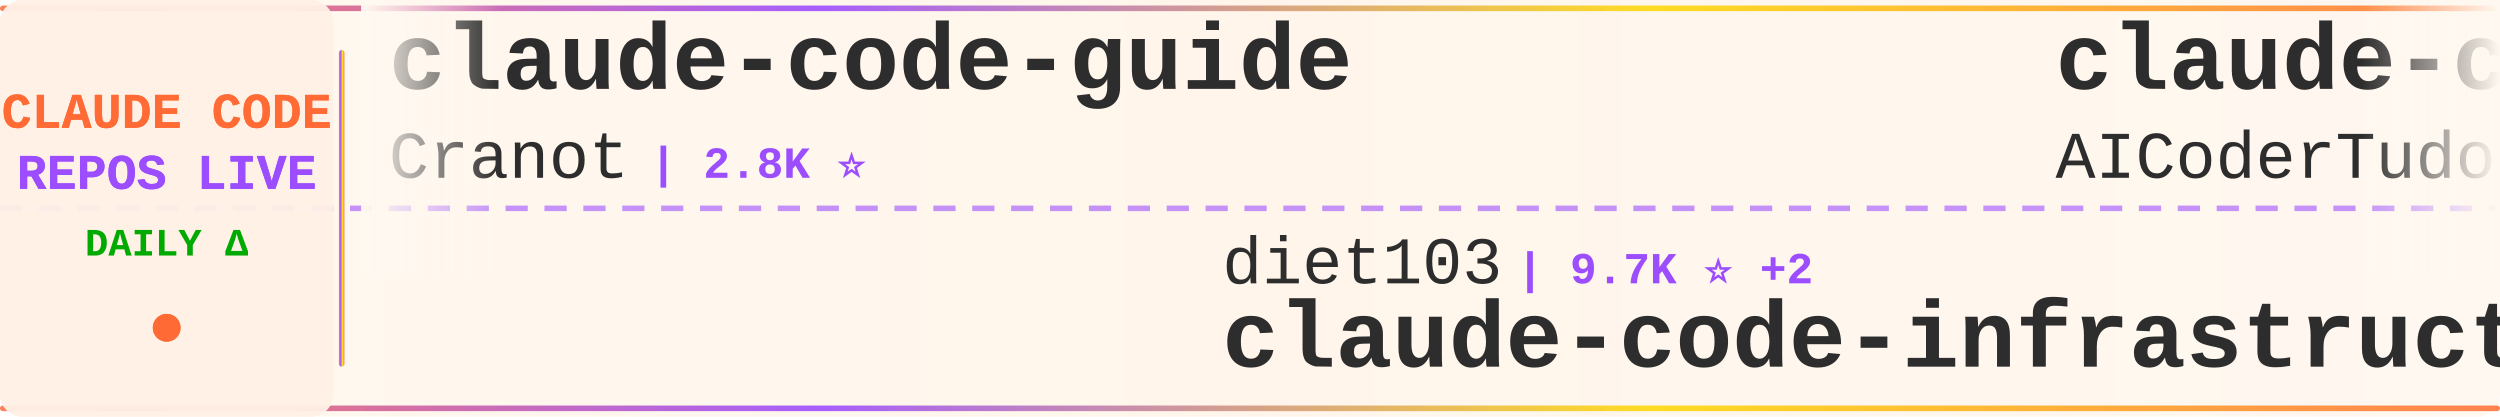
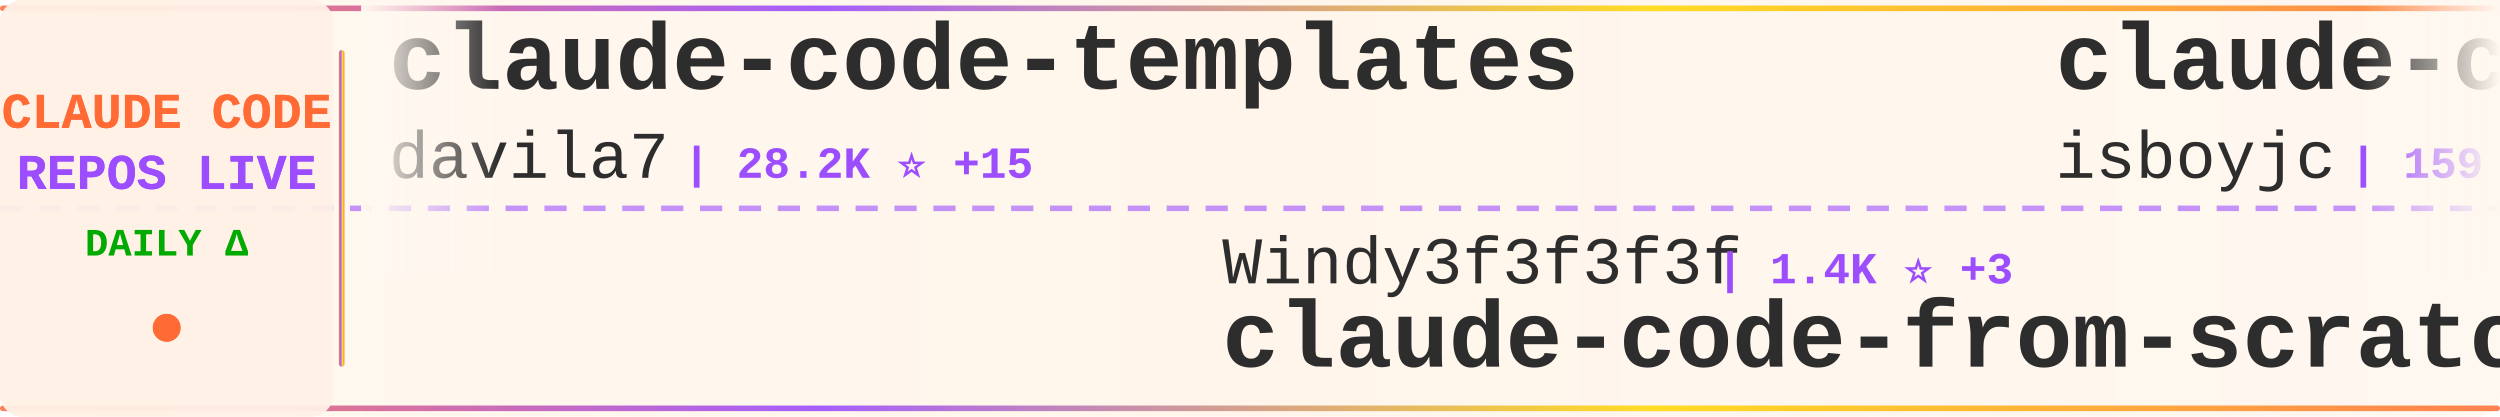
<svg xmlns="http://www.w3.org/2000/svg" width="900" height="150">
  <defs>
    <linearGradient id="tickerBg" x1="0%" y1="0%" x2="100%" y2="0%">
      <stop offset="0%" style="stop-color:#fff8f0;stop-opacity:0.98" />
      <stop offset="50%" style="stop-color:#fff5eb;stop-opacity:1" />
      <stop offset="100%" style="stop-color:#fff8f0;stop-opacity:0.98" />
    </linearGradient>
    <linearGradient id="borderGrad" x1="0%" y1="0%" x2="100%" y2="0%">
      <stop offset="0%" style="stop-color:#FF6B35;stop-opacity:0.85">
        <animate attributeName="stop-opacity" values="0.85;1;0.85" dur="2s" repeatCount="indefinite" />
      </stop>
      <stop offset="33%" style="stop-color:#9C4EFF;stop-opacity:0.9">
        <animate attributeName="stop-opacity" values="0.9;1;0.9" dur="2.2s" repeatCount="indefinite" />
      </stop>
      <stop offset="66%" style="stop-color:#FFD700;stop-opacity:0.85">
        <animate attributeName="stop-opacity" values="0.85;1;0.85" dur="1.8s" repeatCount="indefinite" />
      </stop>
      <stop offset="100%" style="stop-color:#FF6B35;stop-opacity:0.85">
        <animate attributeName="stop-opacity" values="0.85;1;0.85" dur="2s" repeatCount="indefinite" />
      </stop>
    </linearGradient>
    <filter id="textGlow">
      <feGaussianBlur stdDeviation="0.15" result="coloredBlur" />
      <feMerge>
        <feMergeNode in="coloredBlur" />
        <feMergeNode in="SourceGraphic" />
      </feMerge>
    </filter>
    <filter id="metricGlow">
      <feGaussianBlur stdDeviation="0.2" result="coloredBlur" />
      <feMerge>
        <feMergeNode in="coloredBlur" />
        <feMergeNode in="SourceGraphic" />
      </feMerge>
    </filter>
    <linearGradient id="leftFade" x1="0%" y1="0%" x2="100%" y2="0%">
      <stop offset="0%" style="stop-color:#fff8f0;stop-opacity:1" />
      <stop offset="100%" style="stop-color:#fff8f0;stop-opacity:0" />
    </linearGradient>
    <linearGradient id="rightFade" x1="0%" y1="0%" x2="100%" y2="0%">
      <stop offset="0%" style="stop-color:#fff8f0;stop-opacity:0" />
      <stop offset="100%" style="stop-color:#fff8f0;stop-opacity:1" />
    </linearGradient>
  </defs>
  <rect width="900" height="150" fill="url(#tickerBg)" rx="8" />
  <rect x="0" y="2" width="900" height="2" fill="url(#borderGrad)" rx="1" />
  <rect x="0" y="146" width="900" height="2" fill="url(#borderGrad)" rx="1" />
  <line x1="0" y1="75" x2="900" y2="75" stroke="#9C4EFF" stroke-width="2" stroke-dasharray="8 6" opacity="0.6" />
  <rect x="0" y="0" width="120" height="150" fill="#fff0e6" opacity="0.95" rx="8" />
  <text x="60" y="46" font-family="'Courier New', monospace" font-size="18" font-weight="bold" fill="#FF6B35" text-anchor="middle" filter="url(#textGlow)">
    CLAUDE CODE
  </text>
  <text x="60" y="68" font-family="'Courier New', monospace" font-size="18" font-weight="bold" fill="#9C4EFF" text-anchor="middle" filter="url(#textGlow)">
    REPOS LIVE
  </text>
  <text x="60" y="92" font-family="'Courier New', monospace" font-size="14" font-weight="bold" fill="#00aa00" text-anchor="middle">
    DAILY Δ
  </text>
  <circle cx="60" cy="118" r="5" fill="#FF6B35" filter="url(#metricGlow)">
    <animate attributeName="r" values="4;6;4" dur="1.5s" repeatCount="indefinite" />
    <animate attributeName="opacity" values="0.6;1;0.6" dur="1.5s" repeatCount="indefinite" />
  </circle>
  <rect x="122" y="18" width="2" height="114" fill="url(#borderGrad)" rx="1" />
  <clipPath id="tickerClip">
    <rect x="130" y="0" width="770" height="150" />
  </clipPath>
  <g clip-path="url(#tickerClip)">
    <g id="tickerItems">
      <animateTransform attributeName="transform" attributeType="XML" type="translate" from="0 0" to="-3000 0" dur="54s" repeatCount="indefinite" />
      <g transform="translate(0, 0)">
-         <text x="140" y="32" font-family="'Courier New', monospace" font-size="34" font-weight="bold" fill="#2d2d2d">claude-code-guide</text>
-         <text x="140" y="64" font-family="'Courier New', monospace" font-size="24" font-weight="normal" fill="#2d2d2d" opacity="1.0">Cranot</text>
-         <text x="234" y="64" font-family="'Courier New', monospace" font-size="16" font-weight="bold" fill="#9C4EFF"> | 2.8K ⭐</text>
+         <text x="140" y="32" font-family="'Courier New', monospace" font-size="34" font-weight="bold" fill="#2d2d2d">claude-code-templates</text>
+         <text x="140" y="64" font-family="'Courier New', monospace" font-size="24" font-weight="normal" fill="#2d2d2d" opacity="1.0">davila7</text>
+         <text x="246" y="64" font-family="'Courier New', monospace" font-size="16" font-weight="bold" fill="#9C4EFF"> | 28.2K ⭐ +15</text>
      </g>
      <g transform="translate(300, 0)">
-         <text x="140" y="102" font-family="'Courier New', monospace" font-size="24" font-weight="normal" fill="#2d2d2d" opacity="1.0">diet103</text>
-         <text x="246" y="102" font-family="'Courier New', monospace" font-size="16" font-weight="bold" fill="#9C4EFF"> | 9.7K ⭐ +2</text>
-         <text x="140" y="132" font-family="'Courier New', monospace" font-size="34" font-weight="bold" fill="#2d2d2d">claude-code-infrastructu...</text>
+         <text x="140" y="102" font-family="'Courier New', monospace" font-size="24" font-weight="normal" fill="#2d2d2d" opacity="1.0">Windy3f3f3f3f</text>
+         <text x="318" y="102" font-family="'Courier New', monospace" font-size="16" font-weight="bold" fill="#9C4EFF"> | 1.4K ⭐ +3</text>
+         <text x="140" y="132" font-family="'Courier New', monospace" font-size="34" font-weight="bold" fill="#2d2d2d">claude-code-from-scratch</text>
      </g>
      <g transform="translate(600, 0)">
-         <text x="140" y="32" font-family="'Courier New', monospace" font-size="34" font-weight="bold" fill="#2d2d2d">claude-code-tudou</text>
-         <text x="140" y="64" font-family="'Courier New', monospace" font-size="24" font-weight="normal" fill="#2d2d2d" opacity="1.0">AICoderTudou</text>
-         <text x="306" y="64" font-family="'Courier New', monospace" font-size="16" font-weight="bold" fill="#9C4EFF"> | 500 ⭐</text>
+         <text x="140" y="32" font-family="'Courier New', monospace" font-size="34" font-weight="bold" fill="#2d2d2d">claude-code</text>
+         <text x="140" y="64" font-family="'Courier New', monospace" font-size="24" font-weight="normal" fill="#2d2d2d" opacity="1.0">isboyjc</text>
+         <text x="246" y="64" font-family="'Courier New', monospace" font-size="16" font-weight="bold" fill="#9C4EFF"> | 159 ⭐</text>
      </g>
      <g transform="translate(900, 0)">
-         <text x="140" y="102" font-family="'Courier New', monospace" font-size="24" font-weight="normal" fill="#2d2d2d" opacity="1.0">lowcortisolprogrammer</text>
-         <text x="414" y="102" font-family="'Courier New', monospace" font-size="16" font-weight="bold" fill="#9C4EFF"> | 171 ⭐</text>
+         <text x="140" y="102" font-family="'Courier New', monospace" font-size="24" font-weight="normal" fill="#2d2d2d" opacity="1.0">Onewon</text>
+         <text x="234" y="102" font-family="'Courier New', monospace" font-size="16" font-weight="bold" fill="#9C4EFF"> | 182 ⭐</text>
        <text x="140" y="132" font-family="'Courier New', monospace" font-size="34" font-weight="bold" fill="#2d2d2d">claude-code</text>
      </g>
      <g transform="translate(1200, 0)">
-         <text x="140" y="32" font-family="'Courier New', monospace" font-size="34" font-weight="bold" fill="#2d2d2d">my-claude-code-setup</text>
-         <text x="140" y="64" font-family="'Courier New', monospace" font-size="24" font-weight="normal" fill="#2d2d2d" opacity="1.0">centminmod</text>
-         <text x="282" y="64" font-family="'Courier New', monospace" font-size="16" font-weight="bold" fill="#9C4EFF"> | 2.4K ⭐ -1</text>
+         <text x="140" y="32" font-family="'Courier New', monospace" font-size="34" font-weight="bold" fill="#2d2d2d">Claude-Code-Source-Study</text>
+         <text x="140" y="64" font-family="'Courier New', monospace" font-size="24" font-weight="normal" fill="#2d2d2d" opacity="1.0">luyao618</text>
+         <text x="258" y="64" font-family="'Courier New', monospace" font-size="16" font-weight="bold" fill="#9C4EFF"> | 1.5K ⭐ +2</text>
      </g>
      <g transform="translate(1500, 0)">
-         <text x="140" y="102" font-family="'Courier New', monospace" font-size="24" font-weight="normal" fill="#2d2d2d" opacity="1.0">RichardAtCT</text>
-         <text x="294" y="102" font-family="'Courier New', monospace" font-size="16" font-weight="bold" fill="#9C4EFF"> | 2.7K ⭐ +2</text>
-         <text x="140" y="132" font-family="'Courier New', monospace" font-size="34" font-weight="bold" fill="#2d2d2d">claude-code-telegram</text>
+         <text x="140" y="102" font-family="'Courier New', monospace" font-size="24" font-weight="normal" fill="#2d2d2d" opacity="1.0">VineeTagarwaL-code</text>
+         <text x="378" y="102" font-family="'Courier New', monospace" font-size="16" font-weight="bold" fill="#9C4EFF"> | 276 ⭐</text>
+         <text x="140" y="132" font-family="'Courier New', monospace" font-size="34" font-weight="bold" fill="#2d2d2d">claude-code</text>
      </g>
      <g transform="translate(1800, 0)">
-         <text x="140" y="32" font-family="'Courier New', monospace" font-size="34" font-weight="bold" fill="#2d2d2d">Claude-Code-Workflow</text>
-         <text x="140" y="64" font-family="'Courier New', monospace" font-size="24" font-weight="normal" fill="#2d2d2d" opacity="1.0">catlog22</text>
-         <text x="258" y="64" font-family="'Courier New', monospace" font-size="16" font-weight="bold" fill="#9C4EFF"> | 2.1K ⭐ +1</text>
+         <text x="140" y="32" font-family="'Courier New', monospace" font-size="34" font-weight="bold" fill="#2d2d2d">claude-code-infrastructu...</text>
+         <text x="140" y="64" font-family="'Courier New', monospace" font-size="24" font-weight="normal" fill="#2d2d2d" opacity="1.0">diet103</text>
+         <text x="246" y="64" font-family="'Courier New', monospace" font-size="16" font-weight="bold" fill="#9C4EFF"> | 9.7K ⭐ +1</text>
      </g>
      <g transform="translate(2100, 0)">
-         <text x="140" y="102" font-family="'Courier New', monospace" font-size="24" font-weight="normal" fill="#2d2d2d" opacity="1.0">OrcaWhisper</text>
-         <text x="294" y="102" font-family="'Courier New', monospace" font-size="16" font-weight="bold" fill="#9C4EFF"> | 78 ⭐</text>
-         <text x="140" y="132" font-family="'Courier New', monospace" font-size="34" font-weight="bold" fill="#2d2d2d">Claude-Code</text>
+         <text x="140" y="102" font-family="'Courier New', monospace" font-size="24" font-weight="normal" fill="#2d2d2d" opacity="1.0">alejandrobalderas</text>
+         <text x="366" y="102" font-family="'Courier New', monospace" font-size="16" font-weight="bold" fill="#9C4EFF"> | 2.3K ⭐ +11</text>
+         <text x="140" y="132" font-family="'Courier New', monospace" font-size="34" font-weight="bold" fill="#2d2d2d">claude-code-from-source</text>
      </g>
      <g transform="translate(2400, 0)">
-         <text x="140" y="32" font-family="'Courier New', monospace" font-size="34" font-weight="bold" fill="#2d2d2d">claude-howto</text>
-         <text x="140" y="64" font-family="'Courier New', monospace" font-size="24" font-weight="normal" fill="#2d2d2d" opacity="1.0">luongnv89</text>
-         <text x="270" y="64" font-family="'Courier New', monospace" font-size="16" font-weight="bold" fill="#9C4EFF"> | 37.6K ⭐ +66</text>
+         <text x="140" y="32" font-family="'Courier New', monospace" font-size="34" font-weight="bold" fill="#2d2d2d">sc-claude-code-files</text>
+         <text x="140" y="64" font-family="'Courier New', monospace" font-size="24" font-weight="normal" fill="#2d2d2d" opacity="1.0">https-deeplearning-ai</text>
+         <text x="414" y="64" font-family="'Courier New', monospace" font-size="16" font-weight="bold" fill="#9C4EFF"> | 532 ⭐ +1</text>
      </g>
      <g transform="translate(2700, 0)">
-         <text x="140" y="102" font-family="'Courier New', monospace" font-size="24" font-weight="normal" fill="#2d2d2d" opacity="1.0">LING71671</text>
-         <text x="270" y="102" font-family="'Courier New', monospace" font-size="16" font-weight="bold" fill="#9C4EFF"> | 893 ⭐ +2</text>
-         <text x="140" y="132" font-family="'Courier New', monospace" font-size="34" font-weight="bold" fill="#2d2d2d">Open-ClaudeCode</text>
+         <text x="140" y="102" font-family="'Courier New', monospace" font-size="24" font-weight="normal" fill="#2d2d2d" opacity="1.0">wanshuiyin</text>
+         <text x="282" y="102" font-family="'Courier New', monospace" font-size="16" font-weight="bold" fill="#9C4EFF"> | 12.4K ⭐ +40</text>
+         <text x="140" y="132" font-family="'Courier New', monospace" font-size="34" font-weight="bold" fill="#2d2d2d">Auto-claude-code-researc...</text>
      </g>
      <g transform="translate(3000, 0)">
-         <text x="140" y="32" font-family="'Courier New', monospace" font-size="34" font-weight="bold" fill="#2d2d2d">claude-code-guide</text>
-         <text x="140" y="64" font-family="'Courier New', monospace" font-size="24" font-weight="normal" fill="#2d2d2d" opacity="1.0">Cranot</text>
-         <text x="234" y="64" font-family="'Courier New', monospace" font-size="16" font-weight="bold" fill="#9C4EFF"> | 2.8K ⭐</text>
+         <text x="140" y="32" font-family="'Courier New', monospace" font-size="34" font-weight="bold" fill="#2d2d2d">claude-code-templates</text>
+         <text x="140" y="64" font-family="'Courier New', monospace" font-size="24" font-weight="normal" fill="#2d2d2d" opacity="1.0">davila7</text>
+         <text x="246" y="64" font-family="'Courier New', monospace" font-size="16" font-weight="bold" fill="#9C4EFF"> | 28.2K ⭐ +15</text>
      </g>
      <g transform="translate(3300, 0)">
-         <text x="140" y="102" font-family="'Courier New', monospace" font-size="24" font-weight="normal" fill="#2d2d2d" opacity="1.0">diet103</text>
-         <text x="246" y="102" font-family="'Courier New', monospace" font-size="16" font-weight="bold" fill="#9C4EFF"> | 9.7K ⭐ +2</text>
-         <text x="140" y="132" font-family="'Courier New', monospace" font-size="34" font-weight="bold" fill="#2d2d2d">claude-code-infrastructu...</text>
+         <text x="140" y="102" font-family="'Courier New', monospace" font-size="24" font-weight="normal" fill="#2d2d2d" opacity="1.0">Windy3f3f3f3f</text>
+         <text x="318" y="102" font-family="'Courier New', monospace" font-size="16" font-weight="bold" fill="#9C4EFF"> | 1.4K ⭐ +3</text>
+         <text x="140" y="132" font-family="'Courier New', monospace" font-size="34" font-weight="bold" fill="#2d2d2d">claude-code-from-scratch</text>
      </g>
      <g transform="translate(3600, 0)">
-         <text x="140" y="32" font-family="'Courier New', monospace" font-size="34" font-weight="bold" fill="#2d2d2d">claude-code-tudou</text>
-         <text x="140" y="64" font-family="'Courier New', monospace" font-size="24" font-weight="normal" fill="#2d2d2d" opacity="1.0">AICoderTudou</text>
-         <text x="306" y="64" font-family="'Courier New', monospace" font-size="16" font-weight="bold" fill="#9C4EFF"> | 500 ⭐</text>
+         <text x="140" y="32" font-family="'Courier New', monospace" font-size="34" font-weight="bold" fill="#2d2d2d">claude-code</text>
+         <text x="140" y="64" font-family="'Courier New', monospace" font-size="24" font-weight="normal" fill="#2d2d2d" opacity="1.0">isboyjc</text>
+         <text x="246" y="64" font-family="'Courier New', monospace" font-size="16" font-weight="bold" fill="#9C4EFF"> | 159 ⭐</text>
      </g>
      <g transform="translate(3900, 0)">
-         <text x="140" y="102" font-family="'Courier New', monospace" font-size="24" font-weight="normal" fill="#2d2d2d" opacity="1.0">lowcortisolprogrammer</text>
-         <text x="414" y="102" font-family="'Courier New', monospace" font-size="16" font-weight="bold" fill="#9C4EFF"> | 171 ⭐</text>
+         <text x="140" y="102" font-family="'Courier New', monospace" font-size="24" font-weight="normal" fill="#2d2d2d" opacity="1.0">Onewon</text>
+         <text x="234" y="102" font-family="'Courier New', monospace" font-size="16" font-weight="bold" fill="#9C4EFF"> | 182 ⭐</text>
        <text x="140" y="132" font-family="'Courier New', monospace" font-size="34" font-weight="bold" fill="#2d2d2d">claude-code</text>
      </g>
    </g>
  </g>
  <rect x="130" y="0" width="50" height="100" fill="url(#leftFade)" />
  <rect x="850" y="0" width="50" height="100" fill="url(#rightFade)" />
</svg>
